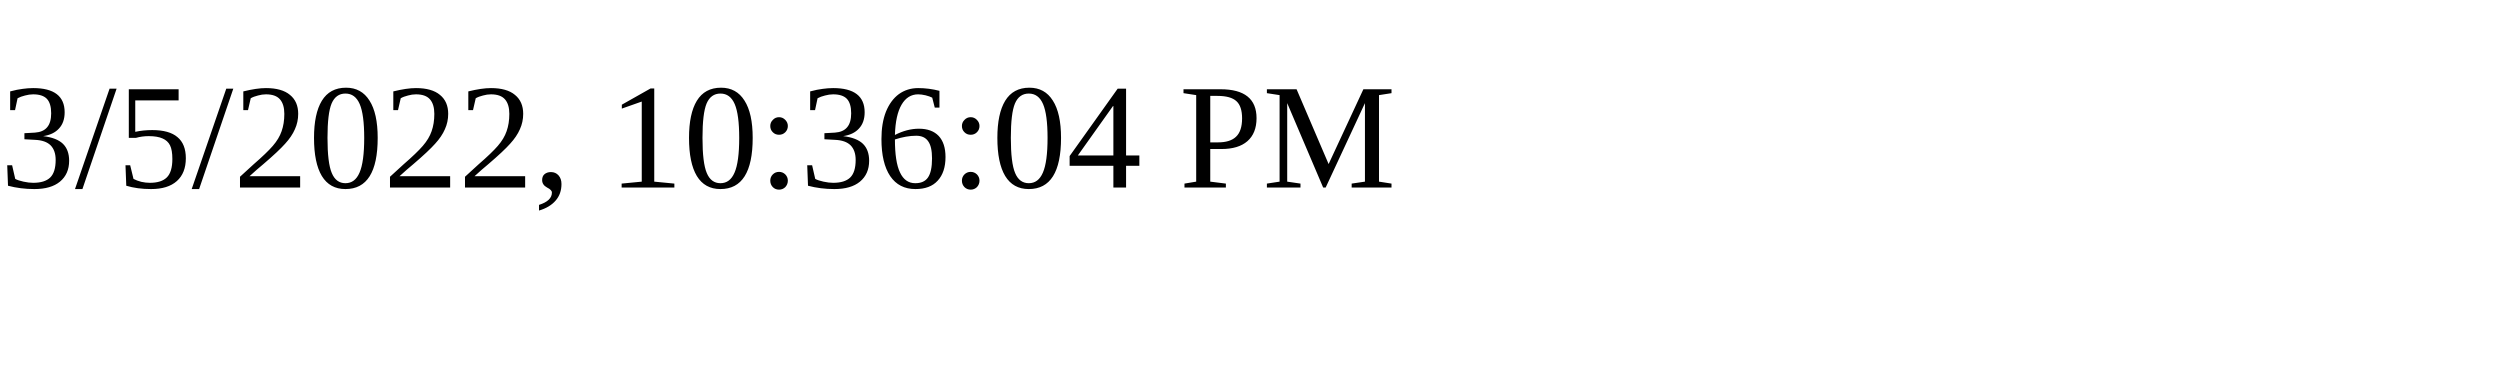
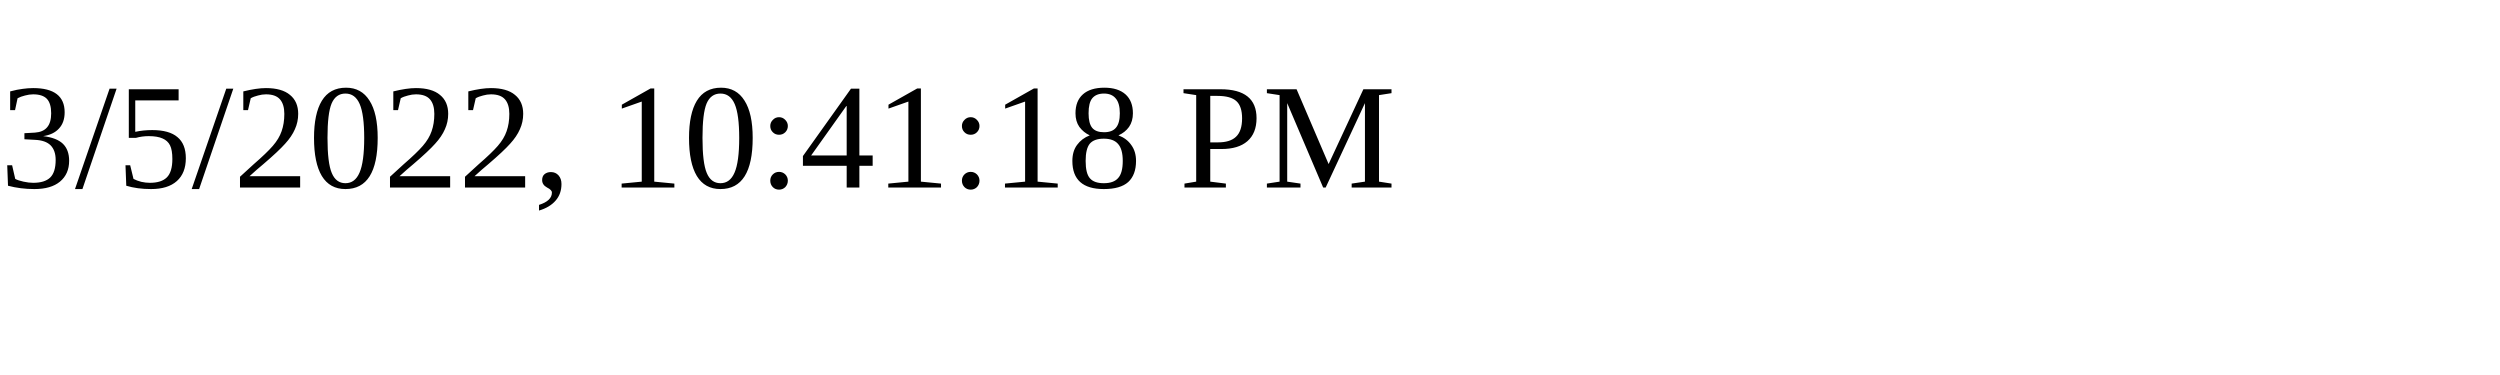
<svg xmlns="http://www.w3.org/2000/svg" height="30" width="200">
-   <text x="0" y="15">3/5/2022, 10:36:04 PM</text>
+   <text x="0" y="15">3/5/2022, 10:41:18 PM</text>
</svg>
